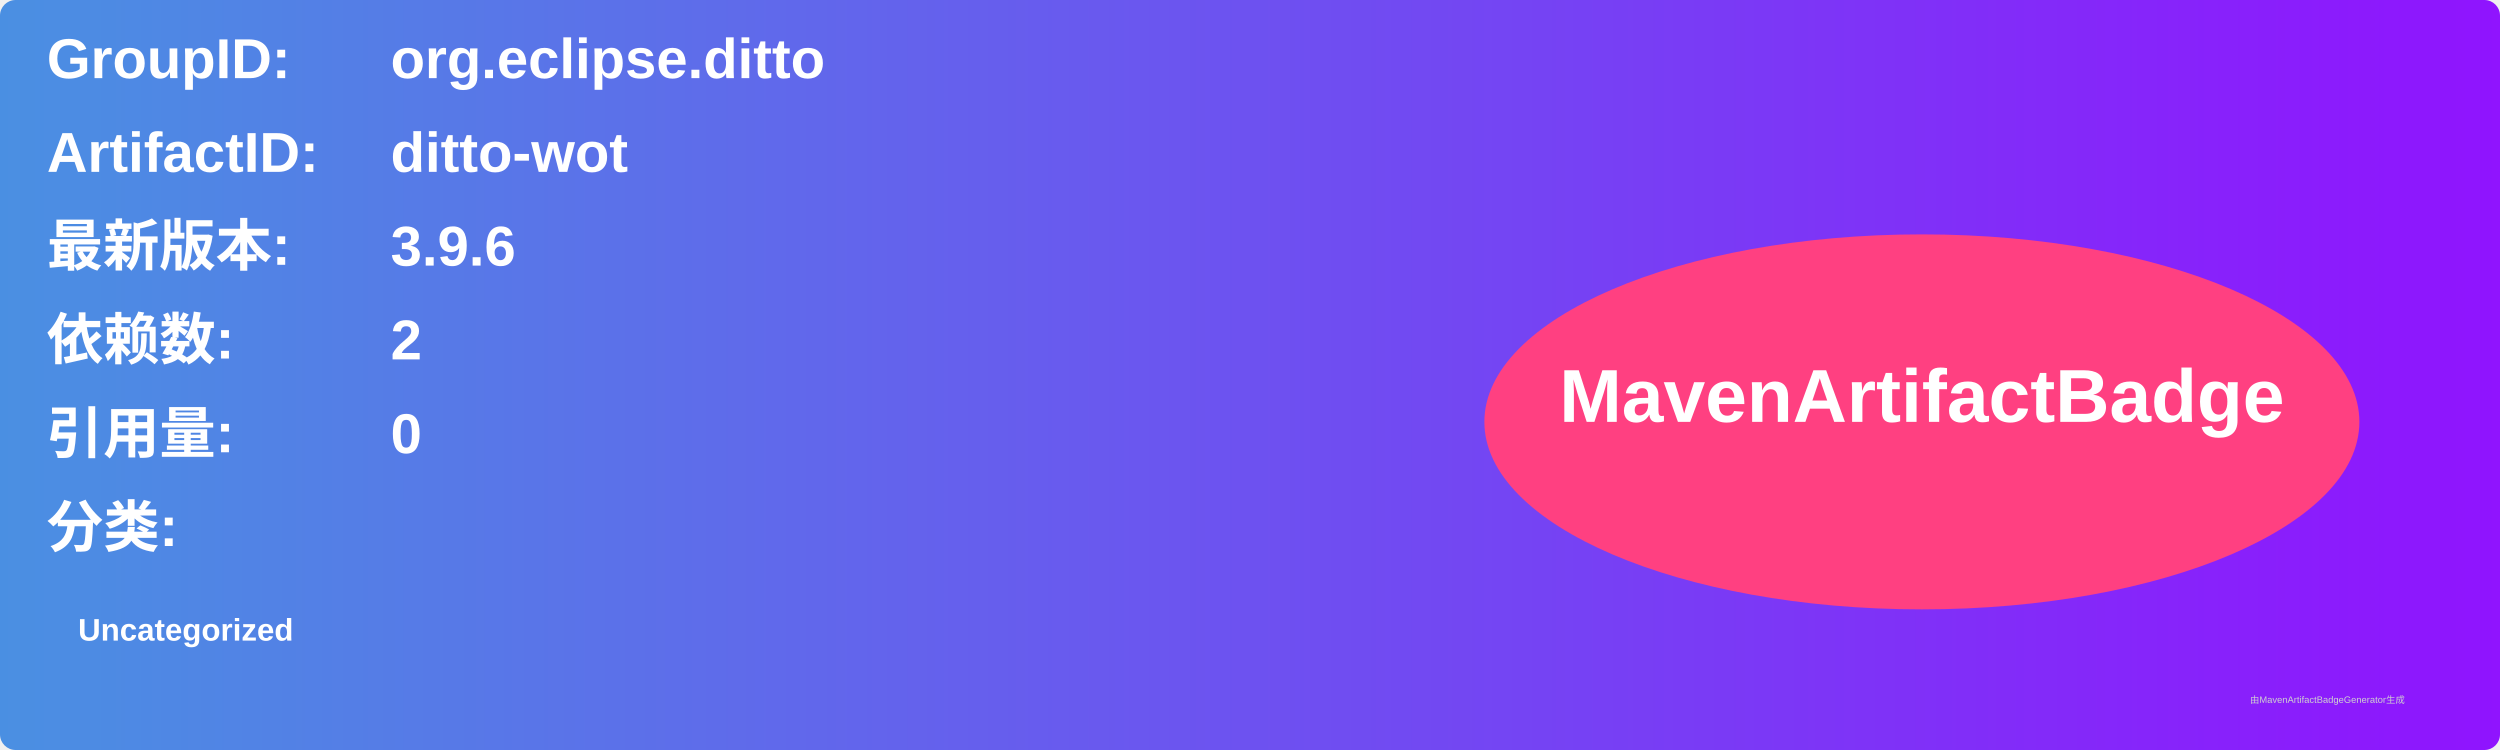
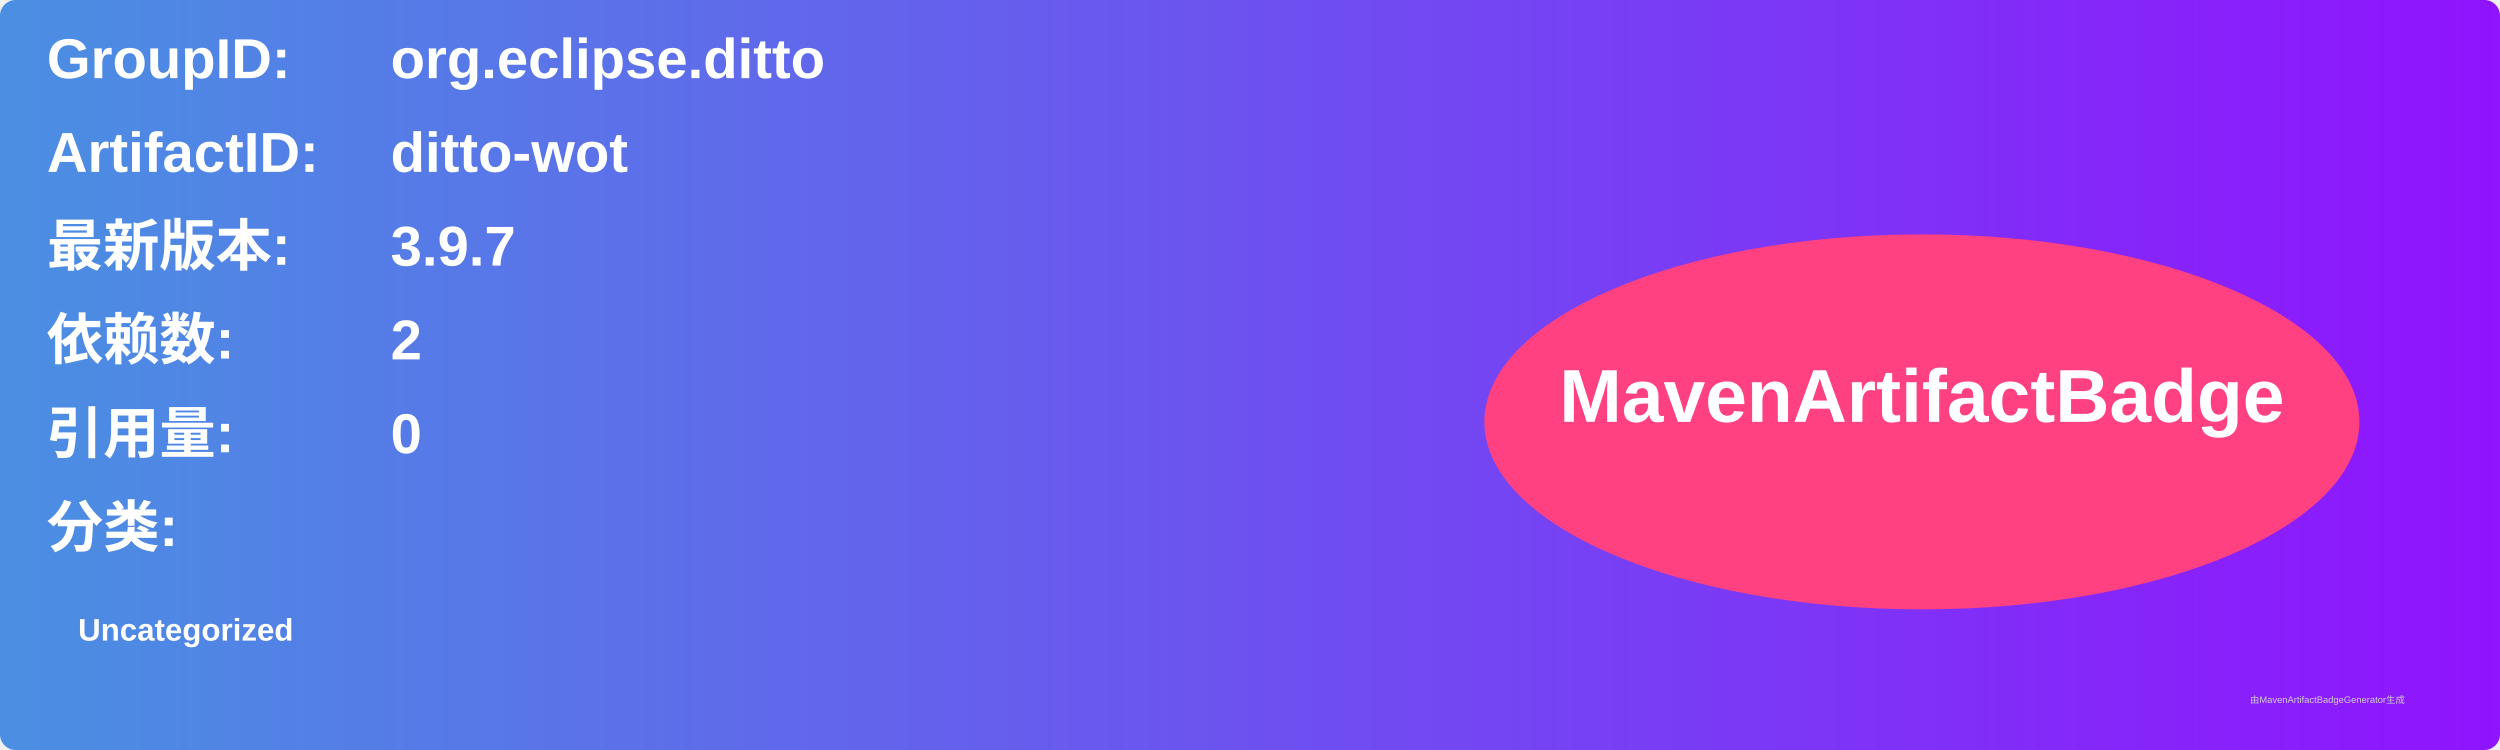
<svg xmlns="http://www.w3.org/2000/svg" width="800" height="240" viewBox="0 0 800 240">
  <linearGradient id="grad" x1="0%" y1="0%" x2="100%" y2="0%">
    <stop offset="0%" stop-color="#4a90e2" />
    <stop offset="100%" stop-color="#9013fe" />
  </linearGradient>
  <rect width="100%" height="100%" rx="5" ry="5" fill="url(#grad)" />
  <g transform="translate(15, 15)">
    <text x="0" y="10" font-family="Arial" font-size="18" fill="white" font-weight="bold" width="260">GroupID:</text>
    <text x="110" y="10" font-family="Arial" font-size="18" fill="white" font-weight="bold" width="460">org.eclipse.ditto</text>
    <text x="0" y="40" font-family="Arial" font-size="18" fill="white" font-weight="bold" width="260">ArtifactID:</text>
    <text x="110" y="40" font-family="Arial" font-size="18" fill="white" font-weight="bold" width="460">ditto-wot</text>
    <text x="0" y="70" font-family="Arial" font-size="18" fill="white" font-weight="bold">最新版本:</text>
    <text x="110" y="70" font-family="Arial" font-size="18" fill="white" font-weight="bold">
-       <tspan font-weight="bold">3.9.6</tspan>
+       <tspan font-weight="bold">3.9.7</tspan>
    </text>
    <text x="0" y="100" font-family="Arial" font-size="18" fill="white" font-weight="bold">依赖数: </text>
    <text x="110" y="100" font-family="Arial" font-size="18" fill="white">
      <tspan font-weight="bold">2</tspan>
    </text>
    <text x="0" y="130" font-family="Arial" font-size="18" fill="white" font-weight="bold">引用量: </text>
    <text x="110" y="130" font-family="Arial" font-size="18" fill="white">
      <tspan font-weight="bold">0</tspan>
    </text>
    <text x="0" y="160" font-family="Arial" font-size="18" fill="white" font-weight="bold">分类:</text>
    <text x="10" y="190" font-family="Arial" font-size="10" fill="white">
      <tspan font-weight="bold">Uncategorized</tspan>
    </text>
    <ellipse cx="600" cy="120" rx="140" ry="60" fill="#ff4081" />
    <text x="600" y="120" text-anchor="middle" font-family="Arial" font-size="24" fill="white" font-weight="bold">MavenArtifactBadge</text>
  </g>
  <text x="720" y="225" font-family="Arial" font-size="3" fill="#d0d0d0">由MavenArtifactBadgeGenerator生成</text>
</svg>
